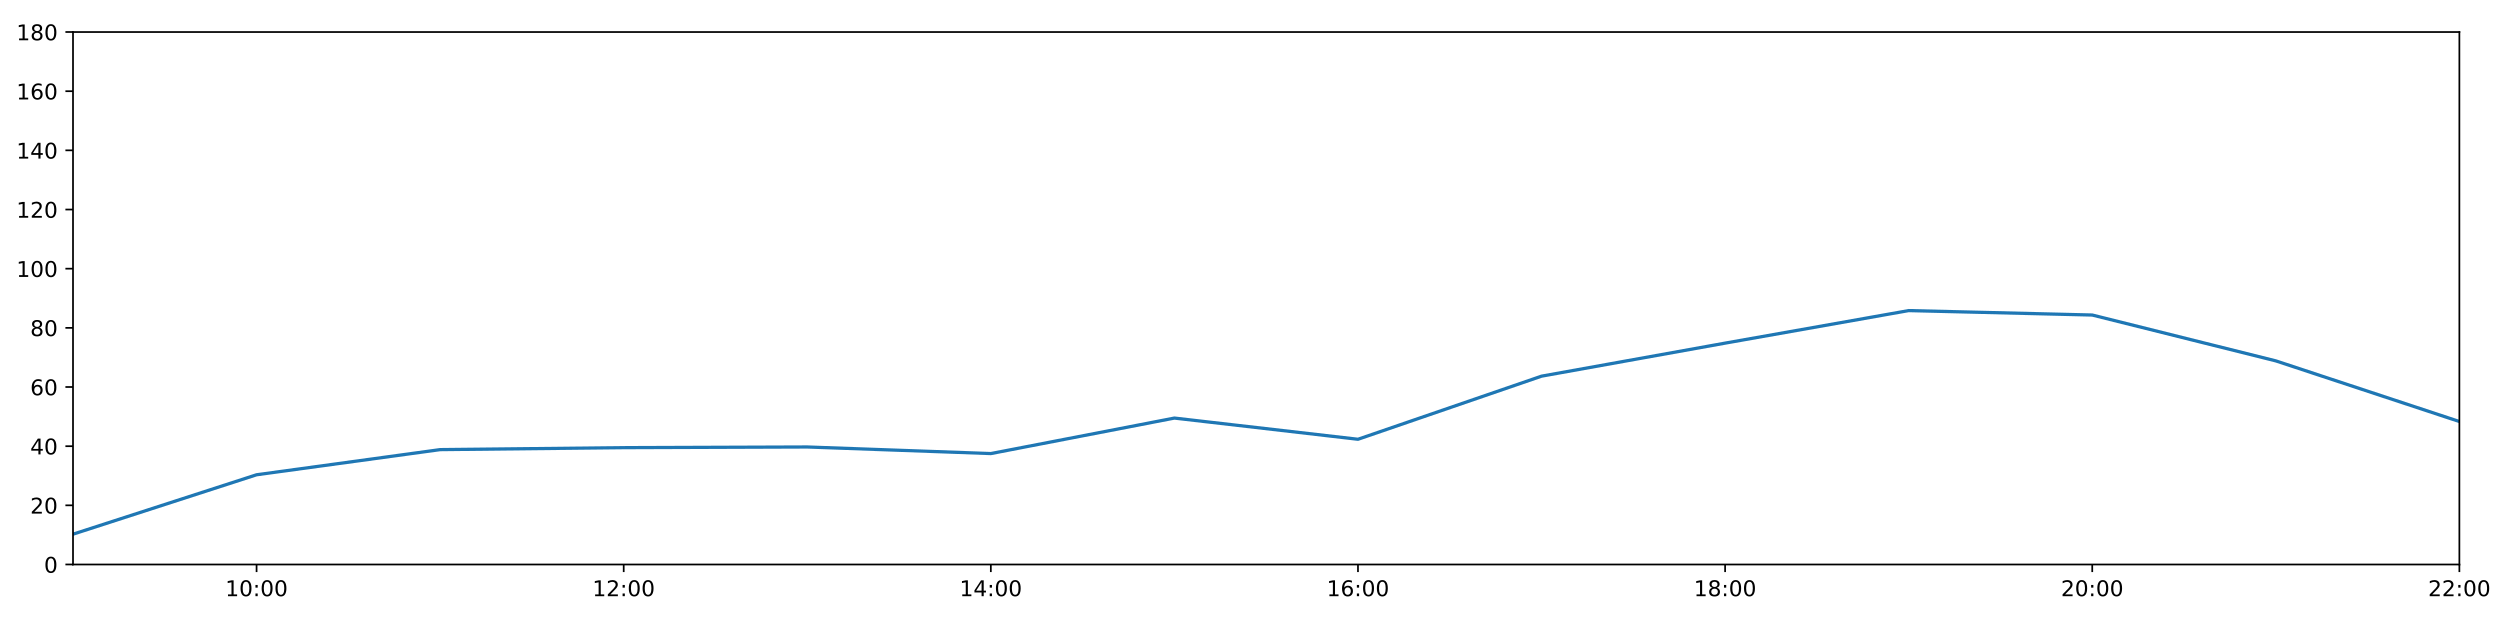
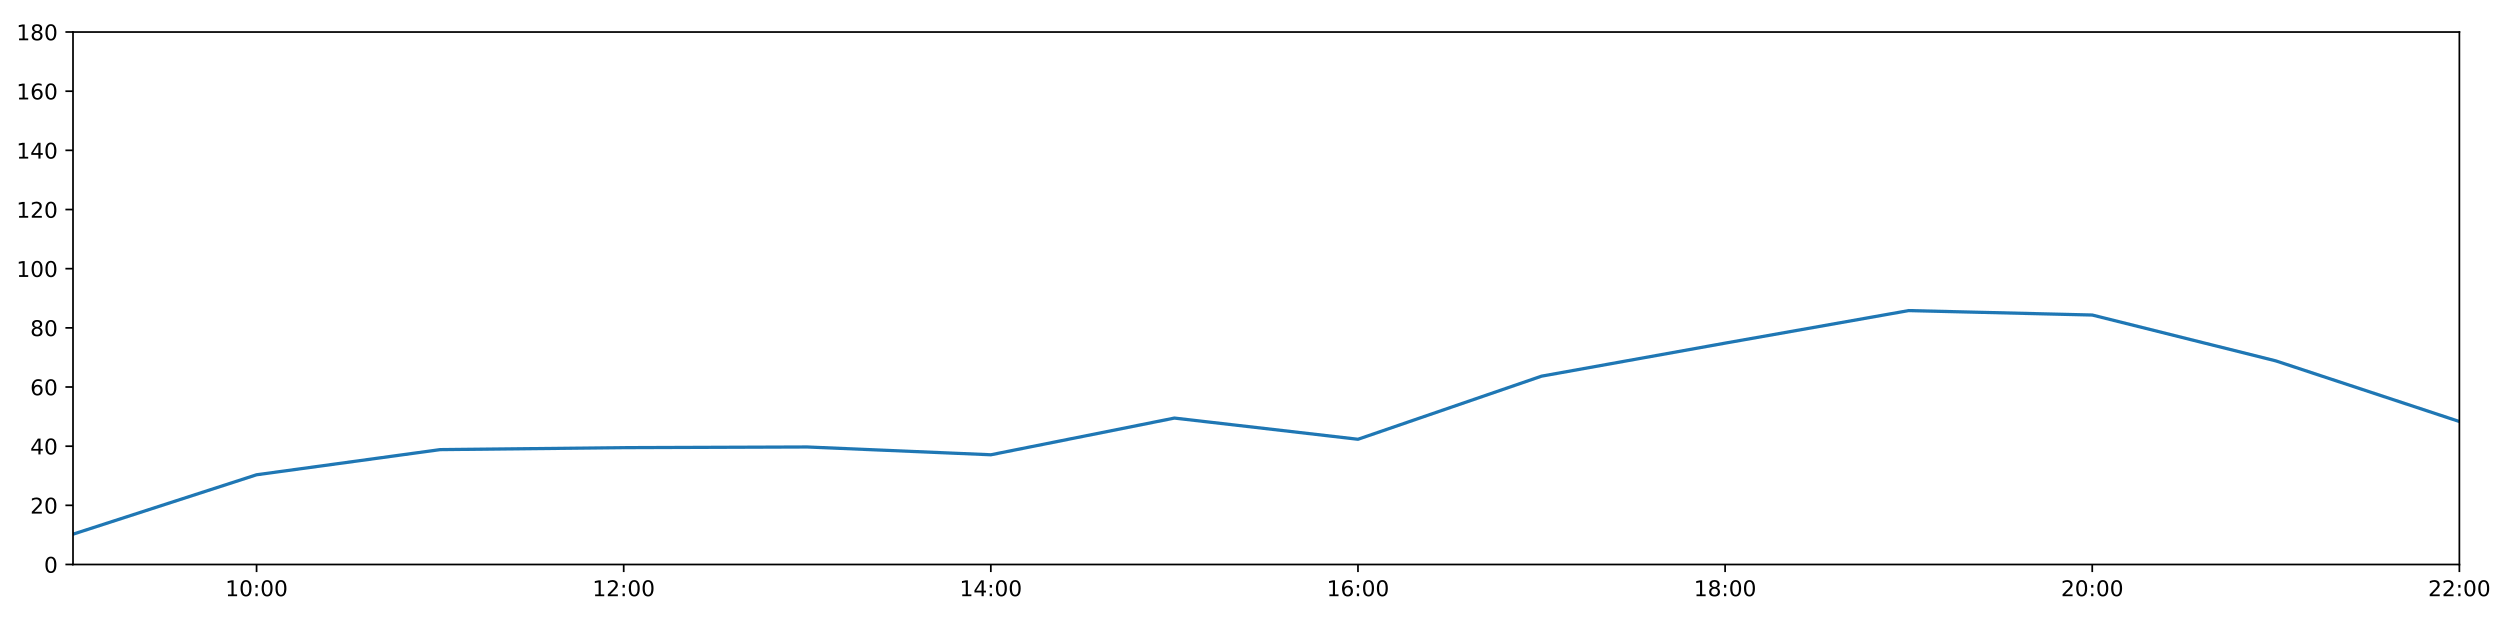
<svg xmlns="http://www.w3.org/2000/svg" xmlns:xlink="http://www.w3.org/1999/xlink" height="288pt" version="1.1" viewBox="0 0 1152 288" width="1152pt">
  <defs>
    <style type="text/css">
*{stroke-linecap:butt;stroke-linejoin:round;}
  </style>
  </defs>
  <g id="figure_1">
    <g id="patch_1">
      <path d="M 0 288  L 1152 288  L 1152 0  L 0 0  z " style="fill:#ffffff;" />
    </g>
    <g id="axes_1">
      <g id="patch_2">
        <path d="M 33.64 260.12  L 1133.28 260.12  L 1133.28 14.76  L 33.64 14.76  z " style="fill:#ffffff;" />
      </g>
      <g id="matplotlib.axis_1">
        <g id="xtick_1">
          <g id="line2d_1">
            <defs>
-               <path d="M 0 0  L 0 3.5  " id="m24f6db1d7c" style="stroke:#000000;stroke-width:0.8;" />
-             </defs>
-             <g>
-               <use style="stroke:#000000;stroke-width:0.8;" x="118.228" xlink:href="#m24f6db1d7c" y="260.12" />
+               <path d="M 0 0  L 0 3.5  " id="m87b29fd9e0" style="stroke:#000000;stroke-width:0.8;" />
+             </defs>
+             <g>
+               <use style="stroke:#000000;stroke-width:0.8;" x="118.228" xlink:href="#m87b29fd9e0" y="260.12" />
            </g>
          </g>
          <g id="text_1">
            <defs>
              <path d="M 12.406 8.297  L 28.516 8.297  L 28.516 63.922  L 10.984 60.406  L 10.984 69.391  L 28.422 72.906  L 38.281 72.906  L 38.281 8.297  L 54.391 8.297  L 54.391 0  L 12.406 0  z " id="DejaVuSans-49" />
              <path d="M 31.781 66.406  Q 24.172 66.406 20.328 58.906  Q 16.5 51.422 16.5 36.375  Q 16.5 21.391 20.328 13.891  Q 24.172 6.391 31.781 6.391  Q 39.453 6.391 43.281 13.891  Q 47.125 21.391 47.125 36.375  Q 47.125 51.422 43.281 58.906  Q 39.453 66.406 31.781 66.406  z M 31.781 74.219  Q 44.047 74.219 50.516 64.516  Q 56.984 54.828 56.984 36.375  Q 56.984 17.969 50.516 8.266  Q 44.047 -1.422 31.781 -1.422  Q 19.531 -1.422 13.062 8.266  Q 6.594 17.969 6.594 36.375  Q 6.594 54.828 13.062 64.516  Q 19.531 74.219 31.781 74.219  z " id="DejaVuSans-48" />
              <path d="M 11.719 12.406  L 22.016 12.406  L 22.016 0  L 11.719 0  z M 11.719 51.703  L 22.016 51.703  L 22.016 39.312  L 11.719 39.312  z " id="DejaVuSans-58" />
            </defs>
            <g transform="translate(103.8183 274.7184)scale(0.1 -0.1)">
              <use xlink:href="#DejaVuSans-49" />
              <use x="63.623" xlink:href="#DejaVuSans-48" />
              <use x="127.246" xlink:href="#DejaVuSans-58" />
              <use x="160.938" xlink:href="#DejaVuSans-48" />
              <use x="224.561" xlink:href="#DejaVuSans-48" />
            </g>
          </g>
        </g>
        <g id="xtick_2">
          <g id="line2d_2">
            <g>
-               <use style="stroke:#000000;stroke-width:0.8;" x="287.403" xlink:href="#m24f6db1d7c" y="260.12" />
+               <use style="stroke:#000000;stroke-width:0.8;" x="287.403" xlink:href="#m87b29fd9e0" y="260.12" />
            </g>
          </g>
          <g id="text_2">
            <defs>
              <path d="M 19.188 8.297  L 53.609 8.297  L 53.609 0  L 7.328 0  L 7.328 8.297  Q 12.938 14.109 22.625 23.891  Q 32.328 33.688 34.812 36.531  Q 39.547 41.844 41.422 45.531  Q 43.312 49.219 43.312 52.781  Q 43.312 58.594 39.234 62.25  Q 35.156 65.922 28.609 65.922  Q 23.969 65.922 18.812 64.312  Q 13.672 62.703 7.812 59.422  L 7.812 69.391  Q 13.766 71.781 18.938 73  Q 24.125 74.219 28.422 74.219  Q 39.75 74.219 46.484 68.547  Q 53.219 62.891 53.219 53.422  Q 53.219 48.922 51.531 44.891  Q 49.859 40.875 45.406 35.406  Q 44.188 33.984 37.641 27.219  Q 31.109 20.453 19.188 8.297  z " id="DejaVuSans-50" />
            </defs>
            <g transform="translate(272.9937 274.7184)scale(0.1 -0.1)">
              <use xlink:href="#DejaVuSans-49" />
              <use x="63.623" xlink:href="#DejaVuSans-50" />
              <use x="127.246" xlink:href="#DejaVuSans-58" />
              <use x="160.938" xlink:href="#DejaVuSans-48" />
              <use x="224.561" xlink:href="#DejaVuSans-48" />
            </g>
          </g>
        </g>
        <g id="xtick_3">
          <g id="line2d_3">
            <g>
-               <use style="stroke:#000000;stroke-width:0.8;" x="456.578" xlink:href="#m24f6db1d7c" y="260.12" />
+               <use style="stroke:#000000;stroke-width:0.8;" x="456.578" xlink:href="#m87b29fd9e0" y="260.12" />
            </g>
          </g>
          <g id="text_3">
            <defs>
              <path d="M 37.797 64.312  L 12.891 25.391  L 37.797 25.391  z M 35.203 72.906  L 47.609 72.906  L 47.609 25.391  L 58.016 25.391  L 58.016 17.188  L 47.609 17.188  L 47.609 0  L 37.797 0  L 37.797 17.188  L 4.891 17.188  L 4.891 26.703  z " id="DejaVuSans-52" />
            </defs>
            <g transform="translate(442.1691 274.7184)scale(0.1 -0.1)">
              <use xlink:href="#DejaVuSans-49" />
              <use x="63.623" xlink:href="#DejaVuSans-52" />
              <use x="127.246" xlink:href="#DejaVuSans-58" />
              <use x="160.938" xlink:href="#DejaVuSans-48" />
              <use x="224.561" xlink:href="#DejaVuSans-48" />
            </g>
          </g>
        </g>
        <g id="xtick_4">
          <g id="line2d_4">
            <g>
-               <use style="stroke:#000000;stroke-width:0.8;" x="625.754" xlink:href="#m24f6db1d7c" y="260.12" />
+               <use style="stroke:#000000;stroke-width:0.8;" x="625.754" xlink:href="#m87b29fd9e0" y="260.12" />
            </g>
          </g>
          <g id="text_4">
            <defs>
              <path d="M 33.016 40.375  Q 26.375 40.375 22.484 35.828  Q 18.609 31.297 18.609 23.391  Q 18.609 15.531 22.484 10.953  Q 26.375 6.391 33.016 6.391  Q 39.656 6.391 43.531 10.953  Q 47.406 15.531 47.406 23.391  Q 47.406 31.297 43.531 35.828  Q 39.656 40.375 33.016 40.375  z M 52.594 71.297  L 52.594 62.312  Q 48.875 64.062 45.094 64.984  Q 41.312 65.922 37.594 65.922  Q 27.828 65.922 22.672 59.328  Q 17.531 52.734 16.797 39.406  Q 19.672 43.656 24.016 45.922  Q 28.375 48.188 33.594 48.188  Q 44.578 48.188 50.953 41.516  Q 57.328 34.859 57.328 23.391  Q 57.328 12.156 50.688 5.359  Q 44.047 -1.422 33.016 -1.422  Q 20.359 -1.422 13.672 8.266  Q 6.984 17.969 6.984 36.375  Q 6.984 53.656 15.188 63.938  Q 23.391 74.219 37.203 74.219  Q 40.922 74.219 44.703 73.484  Q 48.484 72.75 52.594 71.297  z " id="DejaVuSans-54" />
            </defs>
            <g transform="translate(611.3445 274.7184)scale(0.1 -0.1)">
              <use xlink:href="#DejaVuSans-49" />
              <use x="63.623" xlink:href="#DejaVuSans-54" />
              <use x="127.246" xlink:href="#DejaVuSans-58" />
              <use x="160.938" xlink:href="#DejaVuSans-48" />
              <use x="224.561" xlink:href="#DejaVuSans-48" />
            </g>
          </g>
        </g>
        <g id="xtick_5">
          <g id="line2d_5">
            <g>
-               <use style="stroke:#000000;stroke-width:0.8;" x="794.929" xlink:href="#m24f6db1d7c" y="260.12" />
+               <use style="stroke:#000000;stroke-width:0.8;" x="794.929" xlink:href="#m87b29fd9e0" y="260.12" />
            </g>
          </g>
          <g id="text_5">
            <defs>
              <path d="M 31.781 34.625  Q 24.75 34.625 20.719 30.859  Q 16.703 27.094 16.703 20.516  Q 16.703 13.922 20.719 10.156  Q 24.75 6.391 31.781 6.391  Q 38.812 6.391 42.859 10.172  Q 46.922 13.969 46.922 20.516  Q 46.922 27.094 42.891 30.859  Q 38.875 34.625 31.781 34.625  z M 21.922 38.812  Q 15.578 40.375 12.031 44.719  Q 8.5 49.078 8.5 55.328  Q 8.5 64.062 14.719 69.141  Q 20.953 74.219 31.781 74.219  Q 42.672 74.219 48.875 69.141  Q 55.078 64.062 55.078 55.328  Q 55.078 49.078 51.531 44.719  Q 48 40.375 41.703 38.812  Q 48.828 37.156 52.797 32.312  Q 56.781 27.484 56.781 20.516  Q 56.781 9.906 50.312 4.234  Q 43.844 -1.422 31.781 -1.422  Q 19.734 -1.422 13.25 4.234  Q 6.781 9.906 6.781 20.516  Q 6.781 27.484 10.781 32.312  Q 14.797 37.156 21.922 38.812  z M 18.312 54.391  Q 18.312 48.734 21.844 45.562  Q 25.391 42.391 31.781 42.391  Q 38.141 42.391 41.719 45.562  Q 45.312 48.734 45.312 54.391  Q 45.312 60.062 41.719 63.234  Q 38.141 66.406 31.781 66.406  Q 25.391 66.406 21.844 63.234  Q 18.312 60.062 18.312 54.391  z " id="DejaVuSans-56" />
            </defs>
            <g transform="translate(780.5199 274.7184)scale(0.1 -0.1)">
              <use xlink:href="#DejaVuSans-49" />
              <use x="63.623" xlink:href="#DejaVuSans-56" />
              <use x="127.246" xlink:href="#DejaVuSans-58" />
              <use x="160.938" xlink:href="#DejaVuSans-48" />
              <use x="224.561" xlink:href="#DejaVuSans-48" />
            </g>
          </g>
        </g>
        <g id="xtick_6">
          <g id="line2d_6">
            <g>
-               <use style="stroke:#000000;stroke-width:0.8;" x="964.105" xlink:href="#m24f6db1d7c" y="260.12" />
+               <use style="stroke:#000000;stroke-width:0.8;" x="964.105" xlink:href="#m87b29fd9e0" y="260.12" />
            </g>
          </g>
          <g id="text_6">
            <g transform="translate(949.6952 274.7184)scale(0.1 -0.1)">
              <use xlink:href="#DejaVuSans-50" />
              <use x="63.623" xlink:href="#DejaVuSans-48" />
              <use x="127.246" xlink:href="#DejaVuSans-58" />
              <use x="160.938" xlink:href="#DejaVuSans-48" />
              <use x="224.561" xlink:href="#DejaVuSans-48" />
            </g>
          </g>
        </g>
        <g id="xtick_7">
          <g id="line2d_7">
            <g>
-               <use style="stroke:#000000;stroke-width:0.8;" x="1133.28" xlink:href="#m24f6db1d7c" y="260.12" />
+               <use style="stroke:#000000;stroke-width:0.8;" x="1133.28" xlink:href="#m87b29fd9e0" y="260.12" />
            </g>
          </g>
          <g id="text_7">
            <g transform="translate(1118.871 274.7184)scale(0.1 -0.1)">
              <use xlink:href="#DejaVuSans-50" />
              <use x="63.623" xlink:href="#DejaVuSans-50" />
              <use x="127.246" xlink:href="#DejaVuSans-58" />
              <use x="160.938" xlink:href="#DejaVuSans-48" />
              <use x="224.561" xlink:href="#DejaVuSans-48" />
            </g>
          </g>
        </g>
      </g>
      <g id="matplotlib.axis_2">
        <g id="ytick_1">
          <g id="line2d_8">
            <defs>
-               <path d="M 0 0  L -3.5 0  " id="m638233f2da" style="stroke:#000000;stroke-width:0.8;" />
-             </defs>
-             <g>
-               <use style="stroke:#000000;stroke-width:0.8;" x="33.64" xlink:href="#m638233f2da" y="260.12" />
+               <path d="M 0 0  L -3.5 0  " id="m473b502ea4" style="stroke:#000000;stroke-width:0.8;" />
+             </defs>
+             <g>
+               <use style="stroke:#000000;stroke-width:0.8;" x="33.64" xlink:href="#m473b502ea4" y="260.12" />
            </g>
          </g>
          <g id="text_8">
            <g transform="translate(20.2775 263.9192)scale(0.1 -0.1)">
              <use xlink:href="#DejaVuSans-48" />
            </g>
          </g>
        </g>
        <g id="ytick_2">
          <g id="line2d_9">
            <g>
-               <use style="stroke:#000000;stroke-width:0.8;" x="33.64" xlink:href="#m638233f2da" y="232.858" />
+               <use style="stroke:#000000;stroke-width:0.8;" x="33.64" xlink:href="#m473b502ea4" y="232.858" />
            </g>
          </g>
          <g id="text_9">
            <g transform="translate(13.915 236.657)scale(0.1 -0.1)">
              <use xlink:href="#DejaVuSans-50" />
              <use x="63.623" xlink:href="#DejaVuSans-48" />
            </g>
          </g>
        </g>
        <g id="ytick_3">
          <g id="line2d_10">
            <g>
-               <use style="stroke:#000000;stroke-width:0.8;" x="33.64" xlink:href="#m638233f2da" y="205.596" />
+               <use style="stroke:#000000;stroke-width:0.8;" x="33.64" xlink:href="#m473b502ea4" y="205.596" />
            </g>
          </g>
          <g id="text_10">
            <g transform="translate(13.915 209.3948)scale(0.1 -0.1)">
              <use xlink:href="#DejaVuSans-52" />
              <use x="63.623" xlink:href="#DejaVuSans-48" />
            </g>
          </g>
        </g>
        <g id="ytick_4">
          <g id="line2d_11">
            <g>
-               <use style="stroke:#000000;stroke-width:0.8;" x="33.64" xlink:href="#m638233f2da" y="178.333" />
+               <use style="stroke:#000000;stroke-width:0.8;" x="33.64" xlink:href="#m473b502ea4" y="178.333" />
            </g>
          </g>
          <g id="text_11">
            <g transform="translate(13.915 182.1326)scale(0.1 -0.1)">
              <use xlink:href="#DejaVuSans-54" />
              <use x="63.623" xlink:href="#DejaVuSans-48" />
            </g>
          </g>
        </g>
        <g id="ytick_5">
          <g id="line2d_12">
            <g>
-               <use style="stroke:#000000;stroke-width:0.8;" x="33.64" xlink:href="#m638233f2da" y="151.071" />
+               <use style="stroke:#000000;stroke-width:0.8;" x="33.64" xlink:href="#m473b502ea4" y="151.071" />
            </g>
          </g>
          <g id="text_12">
            <g transform="translate(13.915 154.8703)scale(0.1 -0.1)">
              <use xlink:href="#DejaVuSans-56" />
              <use x="63.623" xlink:href="#DejaVuSans-48" />
            </g>
          </g>
        </g>
        <g id="ytick_6">
          <g id="line2d_13">
            <g>
-               <use style="stroke:#000000;stroke-width:0.8;" x="33.64" xlink:href="#m638233f2da" y="123.809" />
+               <use style="stroke:#000000;stroke-width:0.8;" x="33.64" xlink:href="#m473b502ea4" y="123.809" />
            </g>
          </g>
          <g id="text_13">
            <g transform="translate(7.5525 127.6081)scale(0.1 -0.1)">
              <use xlink:href="#DejaVuSans-49" />
              <use x="63.623" xlink:href="#DejaVuSans-48" />
              <use x="127.246" xlink:href="#DejaVuSans-48" />
            </g>
          </g>
        </g>
        <g id="ytick_7">
          <g id="line2d_14">
            <g>
-               <use style="stroke:#000000;stroke-width:0.8;" x="33.64" xlink:href="#m638233f2da" y="96.547" />
+               <use style="stroke:#000000;stroke-width:0.8;" x="33.64" xlink:href="#m473b502ea4" y="96.547" />
            </g>
          </g>
          <g id="text_14">
            <g transform="translate(7.5525 100.3459)scale(0.1 -0.1)">
              <use xlink:href="#DejaVuSans-49" />
              <use x="63.623" xlink:href="#DejaVuSans-50" />
              <use x="127.246" xlink:href="#DejaVuSans-48" />
            </g>
          </g>
        </g>
        <g id="ytick_8">
          <g id="line2d_15">
            <g>
-               <use style="stroke:#000000;stroke-width:0.8;" x="33.64" xlink:href="#m638233f2da" y="69.284" />
+               <use style="stroke:#000000;stroke-width:0.8;" x="33.64" xlink:href="#m473b502ea4" y="69.284" />
            </g>
          </g>
          <g id="text_15">
            <g transform="translate(7.5525 73.08366)scale(0.1 -0.1)">
              <use xlink:href="#DejaVuSans-49" />
              <use x="63.623" xlink:href="#DejaVuSans-52" />
              <use x="127.246" xlink:href="#DejaVuSans-48" />
            </g>
          </g>
        </g>
        <g id="ytick_9">
          <g id="line2d_16">
            <g>
-               <use style="stroke:#000000;stroke-width:0.8;" x="33.64" xlink:href="#m638233f2da" y="42.022" />
+               <use style="stroke:#000000;stroke-width:0.8;" x="33.64" xlink:href="#m473b502ea4" y="42.022" />
            </g>
          </g>
          <g id="text_16">
            <g transform="translate(7.5525 45.82144)scale(0.1 -0.1)">
              <use xlink:href="#DejaVuSans-49" />
              <use x="63.623" xlink:href="#DejaVuSans-54" />
              <use x="127.246" xlink:href="#DejaVuSans-48" />
            </g>
          </g>
        </g>
        <g id="ytick_10">
          <g id="line2d_17">
            <g>
-               <use style="stroke:#000000;stroke-width:0.8;" x="33.64" xlink:href="#m638233f2da" y="14.76" />
+               <use style="stroke:#000000;stroke-width:0.8;" x="33.64" xlink:href="#m473b502ea4" y="14.76" />
            </g>
          </g>
          <g id="text_17">
            <g transform="translate(7.5525 18.55922)scale(0.1 -0.1)">
              <use xlink:href="#DejaVuSans-49" />
              <use x="63.623" xlink:href="#DejaVuSans-56" />
              <use x="127.246" xlink:href="#DejaVuSans-48" />
            </g>
          </g>
        </g>
      </g>
      <g id="line2d_18">
-         <path clip-path="url(#p92d120d49a)" d="M 33.64 246.148  L 118.228 218.772  L 202.815 207.186  L 287.403 206.277  L 371.991 205.967  L 456.578 209.003  L 541.166 192.646  L 625.754 202.415  L 710.342 173.335  L 794.929 158.114  L 879.517 143.12  L 964.105 145.164  L 1048.692 166.293  L 1133.28 194.236  " style="fill:none;stroke:#1f77b4;stroke-linecap:square;stroke-width:1.5;" />
+         <path clip-path="url(#p09bd82735e)" d="M 33.64 246.148  L 118.228 218.772  L 202.815 207.186  L 287.403 206.277  L 371.991 205.967  L 456.578 209.561  L 541.166 192.646  L 625.754 202.415  L 710.342 173.335  L 794.929 158.114  L 879.517 143.12  L 964.105 145.164  L 1048.692 166.293  L 1133.28 194.236  " style="fill:none;stroke:#1f77b4;stroke-linecap:square;stroke-width:1.5;" />
      </g>
      <g id="patch_3">
        <path d="M 33.64 260.12  L 33.64 14.76  " style="fill:none;stroke:#000000;stroke-linecap:square;stroke-linejoin:miter;stroke-width:0.8;" />
      </g>
      <g id="patch_4">
        <path d="M 1133.28 260.12  L 1133.28 14.76  " style="fill:none;stroke:#000000;stroke-linecap:square;stroke-linejoin:miter;stroke-width:0.8;" />
      </g>
      <g id="patch_5">
        <path d="M 33.64 260.12  L 1133.28 260.12  " style="fill:none;stroke:#000000;stroke-linecap:square;stroke-linejoin:miter;stroke-width:0.8;" />
      </g>
      <g id="patch_6">
        <path d="M 33.64 14.76  L 1133.28 14.76  " style="fill:none;stroke:#000000;stroke-linecap:square;stroke-linejoin:miter;stroke-width:0.8;" />
      </g>
    </g>
  </g>
  <defs>
-     <clipPath id="p92d120d49a">
+     <clipPath id="p09bd82735e">
      <rect height="245.36" width="1099.64" x="33.64" y="14.76" />
    </clipPath>
  </defs>
</svg>
